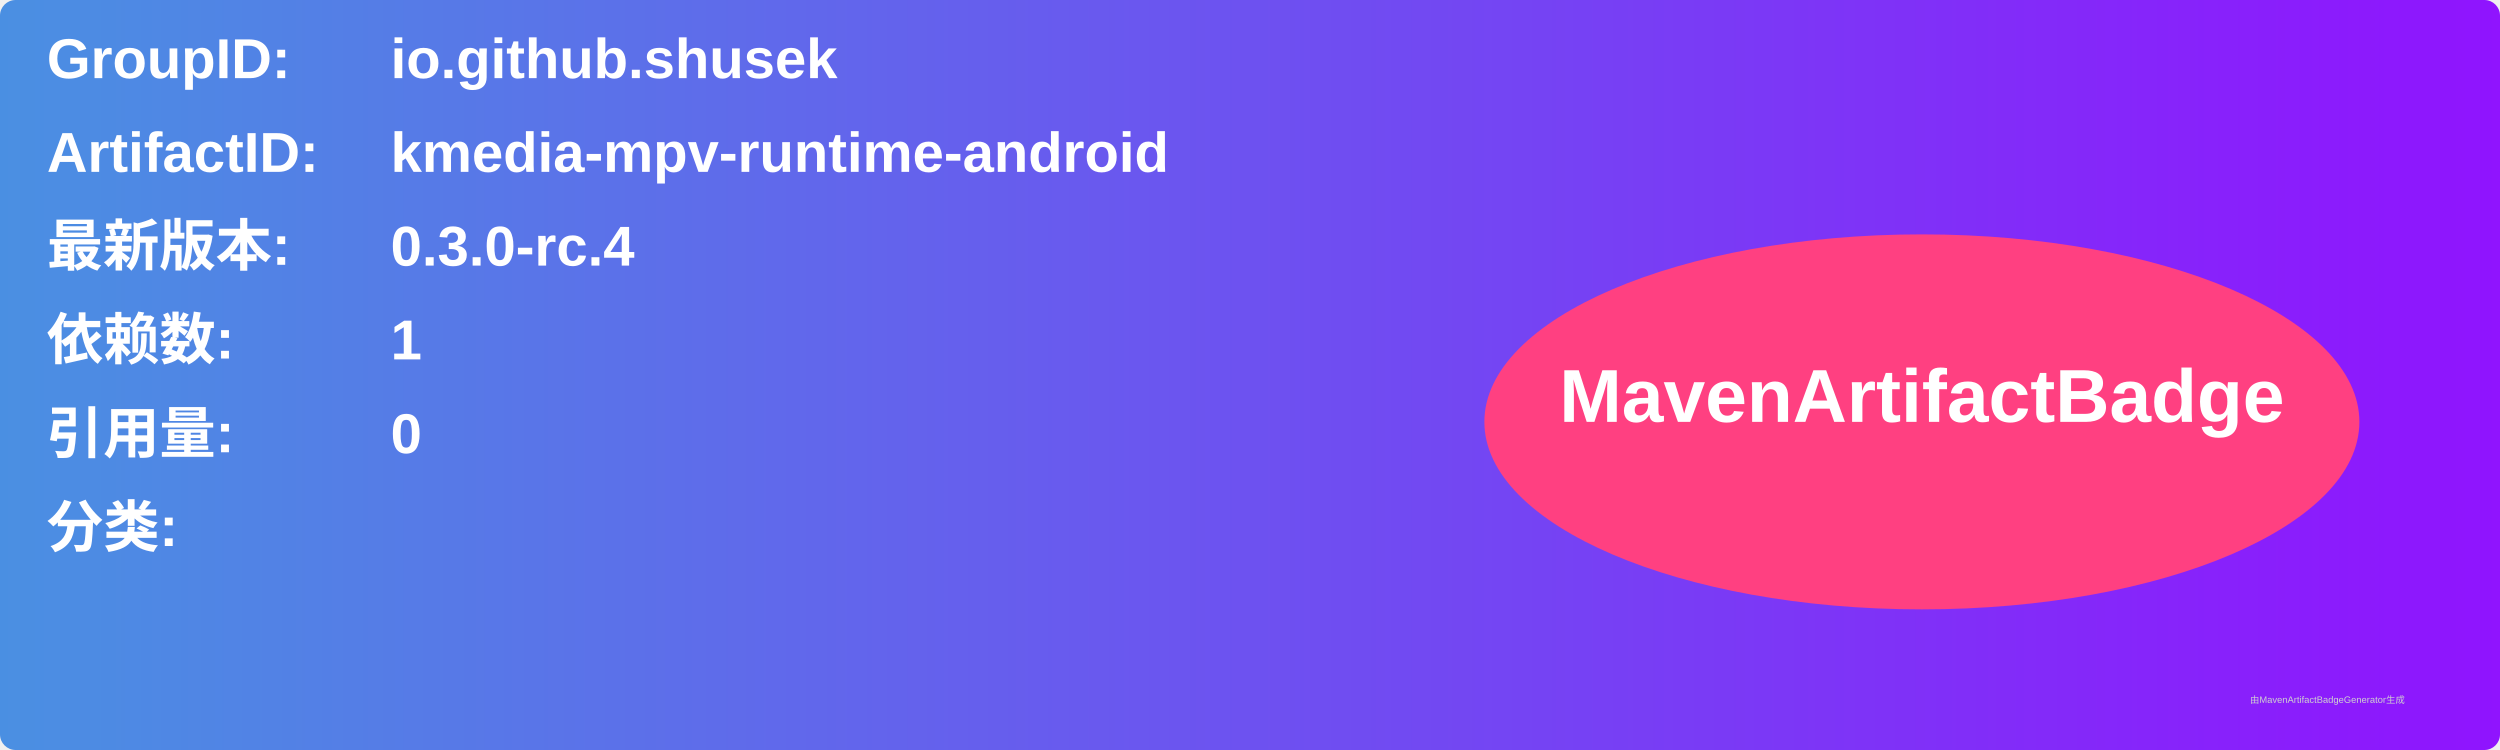
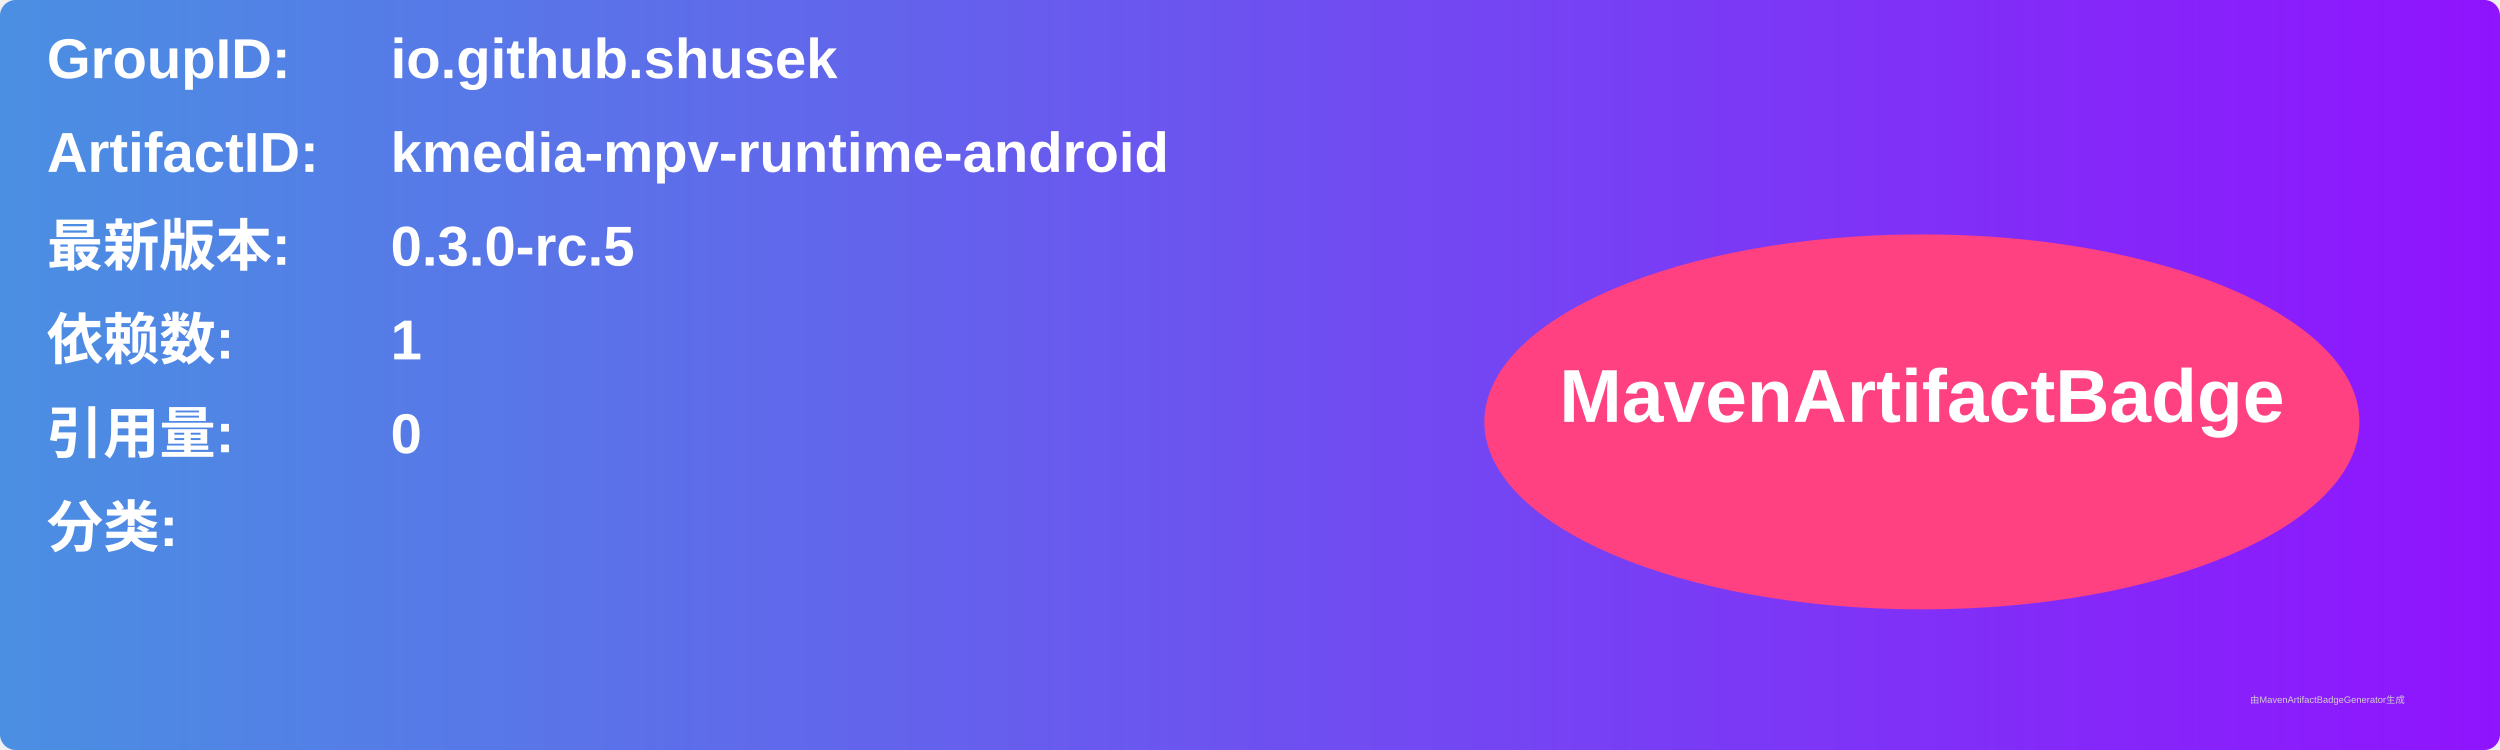
<svg xmlns="http://www.w3.org/2000/svg" width="800" height="240" viewBox="0 0 800 240">
  <linearGradient id="grad" x1="0%" y1="0%" x2="100%" y2="0%">
    <stop offset="0%" stop-color="#4a90e2" />
    <stop offset="100%" stop-color="#9013fe" />
  </linearGradient>
  <rect width="100%" height="100%" rx="5" ry="5" fill="url(#grad)" />
  <g transform="translate(15, 15)">
    <text x="0" y="10" font-family="Arial" font-size="18" fill="white" font-weight="bold" width="260">GroupID:</text>
    <text x="110" y="10" font-family="Arial" font-size="18" fill="white" font-weight="bold" width="460">io.github.shusek</text>
    <text x="0" y="40" font-family="Arial" font-size="18" fill="white" font-weight="bold" width="260">ArtifactID:</text>
    <text x="110" y="40" font-family="Arial" font-size="18" fill="white" font-weight="bold" width="460">kmedia-mpv-runtime-android</text>
    <text x="0" y="70" font-family="Arial" font-size="18" fill="white" font-weight="bold">最新版本:</text>
    <text x="110" y="70" font-family="Arial" font-size="18" fill="white" font-weight="bold">
-       <tspan font-weight="bold">0.3.0-rc.4</tspan>
+       <tspan font-weight="bold">0.3.0-rc.5</tspan>
    </text>
    <text x="0" y="100" font-family="Arial" font-size="18" fill="white" font-weight="bold">依赖数: </text>
    <text x="110" y="100" font-family="Arial" font-size="18" fill="white">
      <tspan font-weight="bold">1</tspan>
    </text>
    <text x="0" y="130" font-family="Arial" font-size="18" fill="white" font-weight="bold">引用量: </text>
    <text x="110" y="130" font-family="Arial" font-size="18" fill="white">
      <tspan font-weight="bold">0</tspan>
    </text>
    <text x="0" y="160" font-family="Arial" font-size="18" fill="white" font-weight="bold">分类:</text>
    <text x="10" y="190" font-family="Arial" font-size="10" fill="white">
      <tspan font-weight="bold" />
    </text>
    <ellipse cx="600" cy="120" rx="140" ry="60" fill="#ff4081" />
    <text x="600" y="120" text-anchor="middle" font-family="Arial" font-size="24" fill="white" font-weight="bold">MavenArtifactBadge</text>
  </g>
  <text x="720" y="225" font-family="Arial" font-size="3" fill="#d0d0d0">由MavenArtifactBadgeGenerator生成</text>
</svg>
